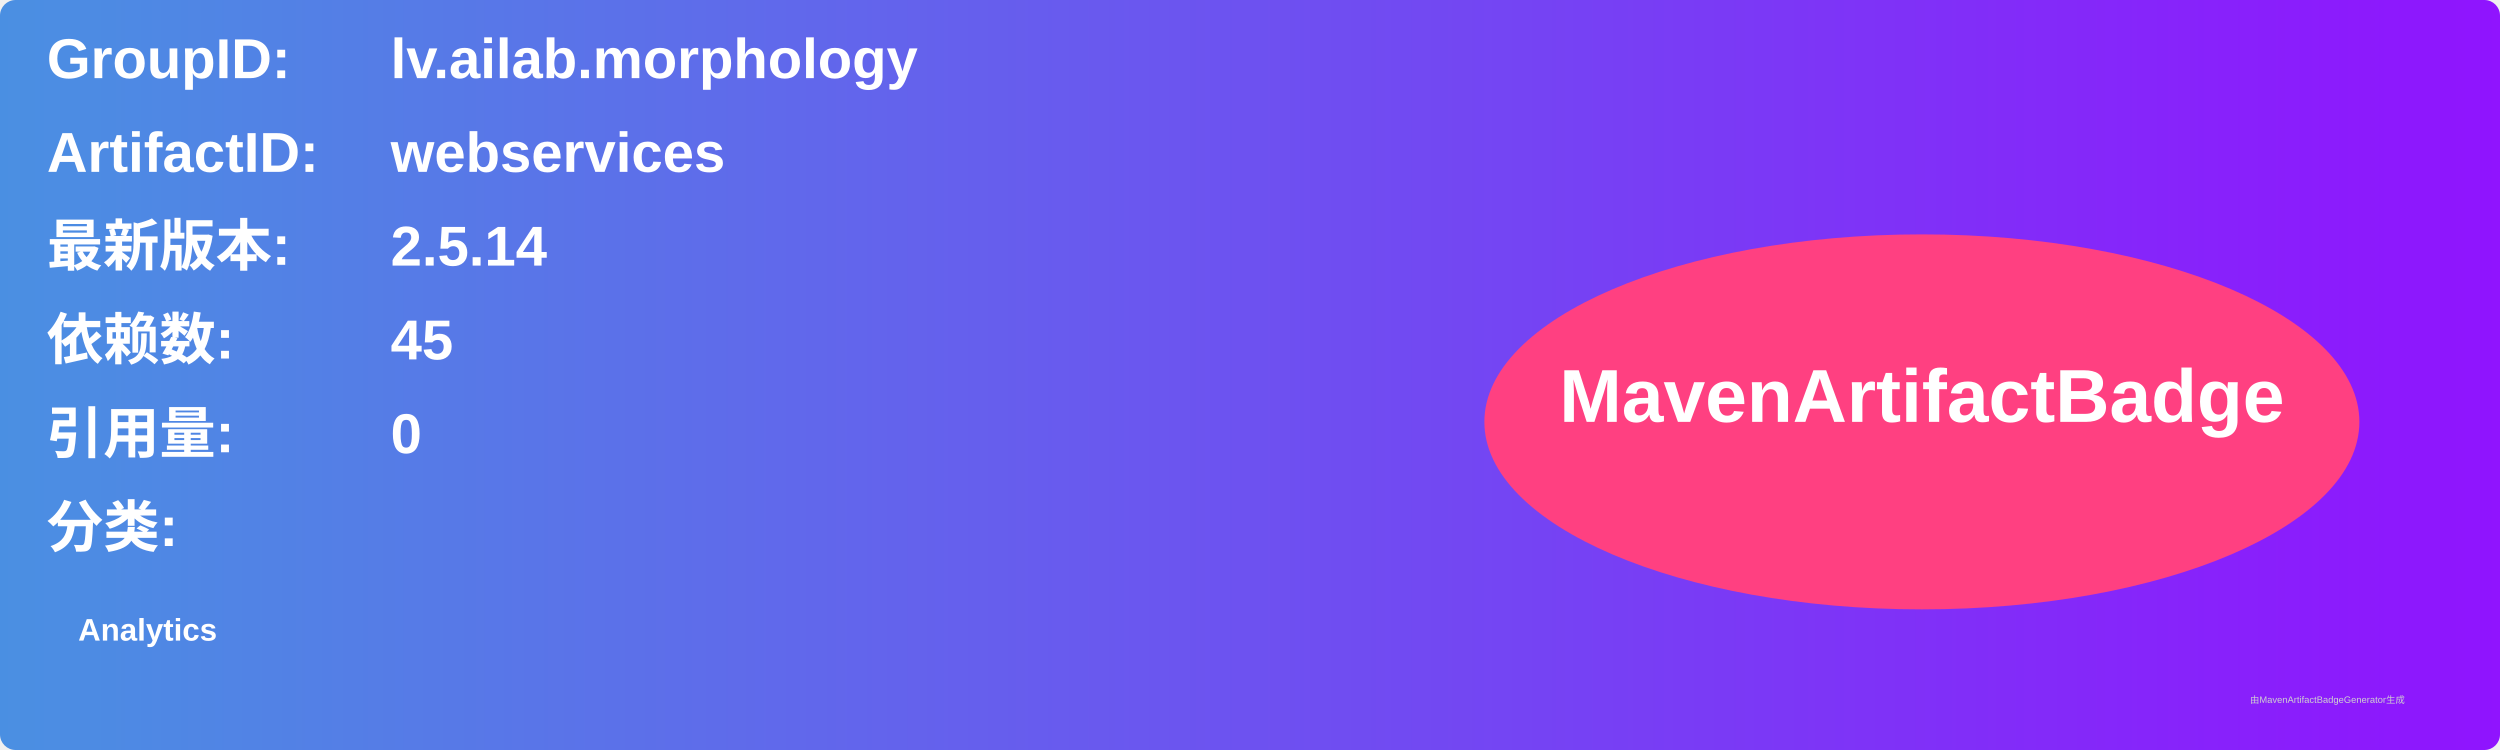
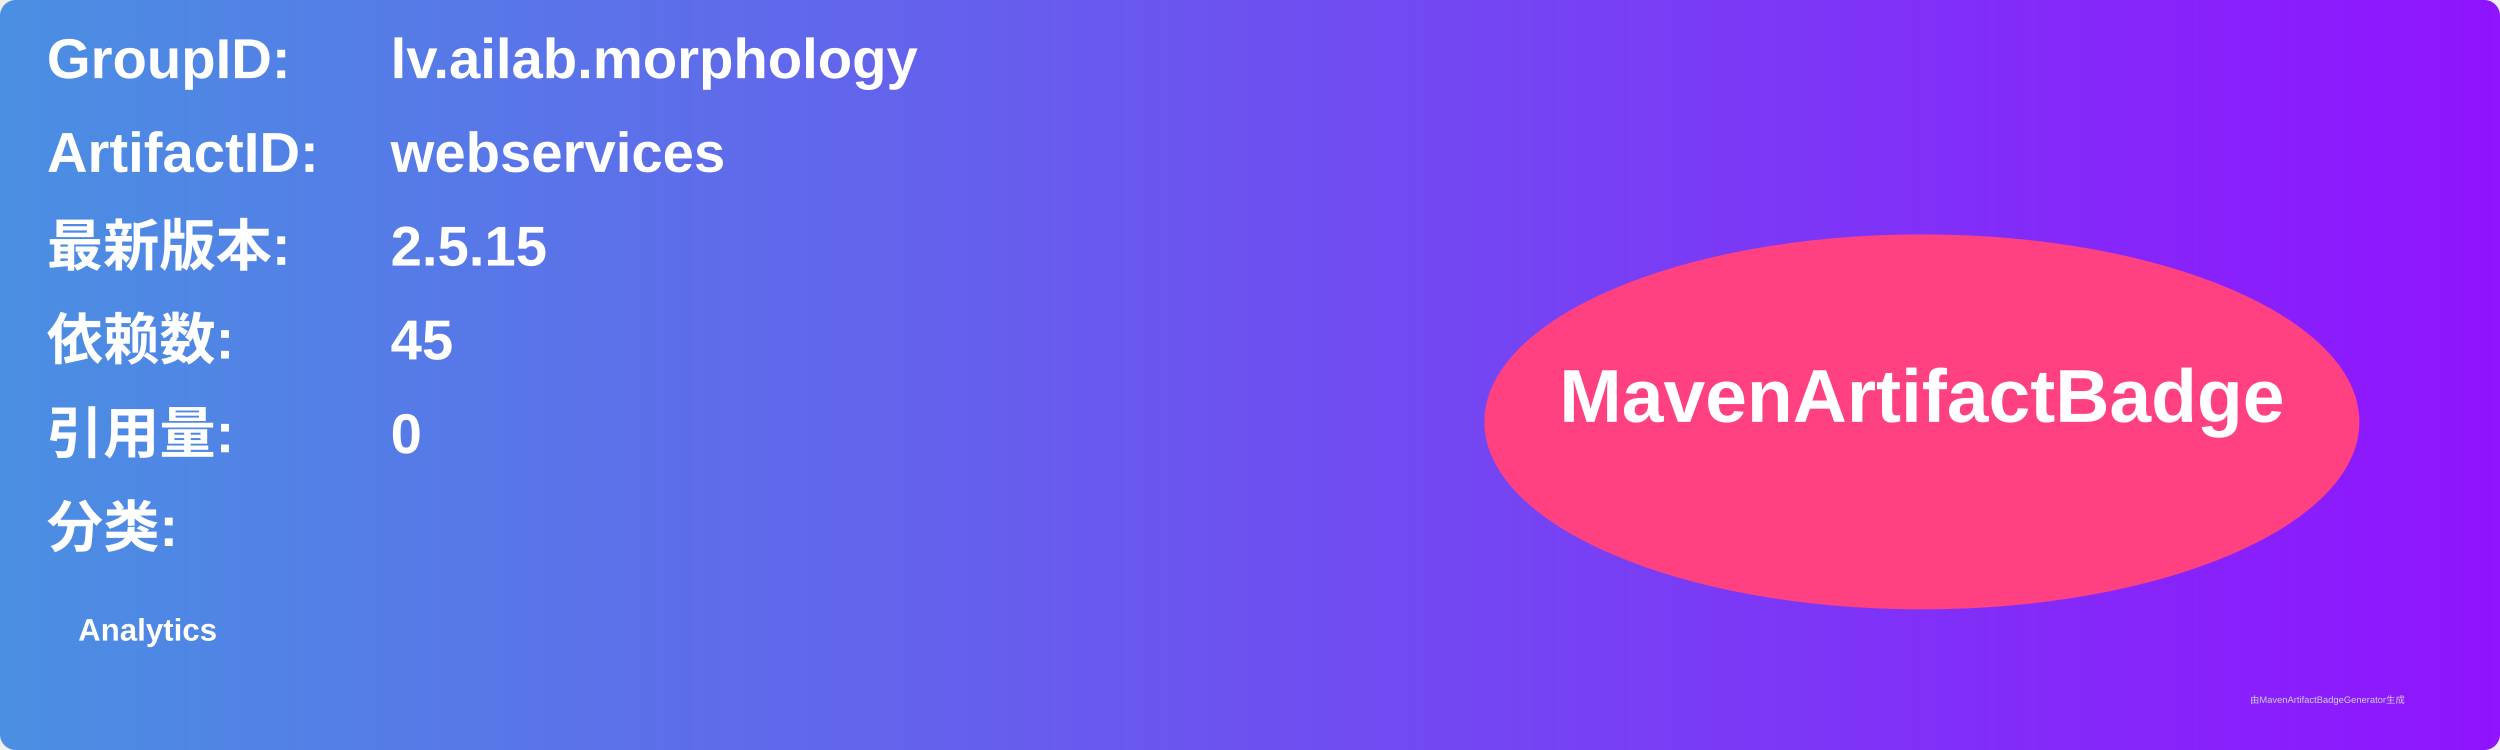
<svg xmlns="http://www.w3.org/2000/svg" width="800" height="240" viewBox="0 0 800 240">
  <linearGradient id="grad" x1="0%" y1="0%" x2="100%" y2="0%">
    <stop offset="0%" stop-color="#4a90e2" />
    <stop offset="100%" stop-color="#9013fe" />
  </linearGradient>
  <rect width="100%" height="100%" rx="5" ry="5" fill="url(#grad)" />
  <g transform="translate(15, 15)">
    <text x="0" y="10" font-family="Arial" font-size="18" fill="white" font-weight="bold" width="260">GroupID:</text>
    <text x="110" y="10" font-family="Arial" font-size="18" fill="white" font-weight="bold" width="460">lv.ailab.morphology</text>
    <text x="0" y="40" font-family="Arial" font-size="18" fill="white" font-weight="bold" width="260">ArtifactID:</text>
    <text x="110" y="40" font-family="Arial" font-size="18" fill="white" font-weight="bold" width="460">webservices</text>
    <text x="0" y="70" font-family="Arial" font-size="18" fill="white" font-weight="bold">最新版本:</text>
    <text x="110" y="70" font-family="Arial" font-size="18" fill="white" font-weight="bold">
-       <tspan font-weight="bold">2.5.14</tspan>
+       <tspan font-weight="bold">2.5.15</tspan>
    </text>
    <text x="0" y="100" font-family="Arial" font-size="18" fill="white" font-weight="bold">依赖数: </text>
    <text x="110" y="100" font-family="Arial" font-size="18" fill="white">
      <tspan font-weight="bold">45</tspan>
    </text>
    <text x="0" y="130" font-family="Arial" font-size="18" fill="white" font-weight="bold">引用量: </text>
    <text x="110" y="130" font-family="Arial" font-size="18" fill="white">
      <tspan font-weight="bold">0</tspan>
    </text>
    <text x="0" y="160" font-family="Arial" font-size="18" fill="white" font-weight="bold">分类:</text>
    <text x="10" y="190" font-family="Arial" font-size="10" fill="white">
      <tspan font-weight="bold">Analytics</tspan>
    </text>
    <ellipse cx="600" cy="120" rx="140" ry="60" fill="#ff4081" />
    <text x="600" y="120" text-anchor="middle" font-family="Arial" font-size="24" fill="white" font-weight="bold">MavenArtifactBadge</text>
  </g>
  <text x="720" y="225" font-family="Arial" font-size="3" fill="#d0d0d0">由MavenArtifactBadgeGenerator生成</text>
</svg>
